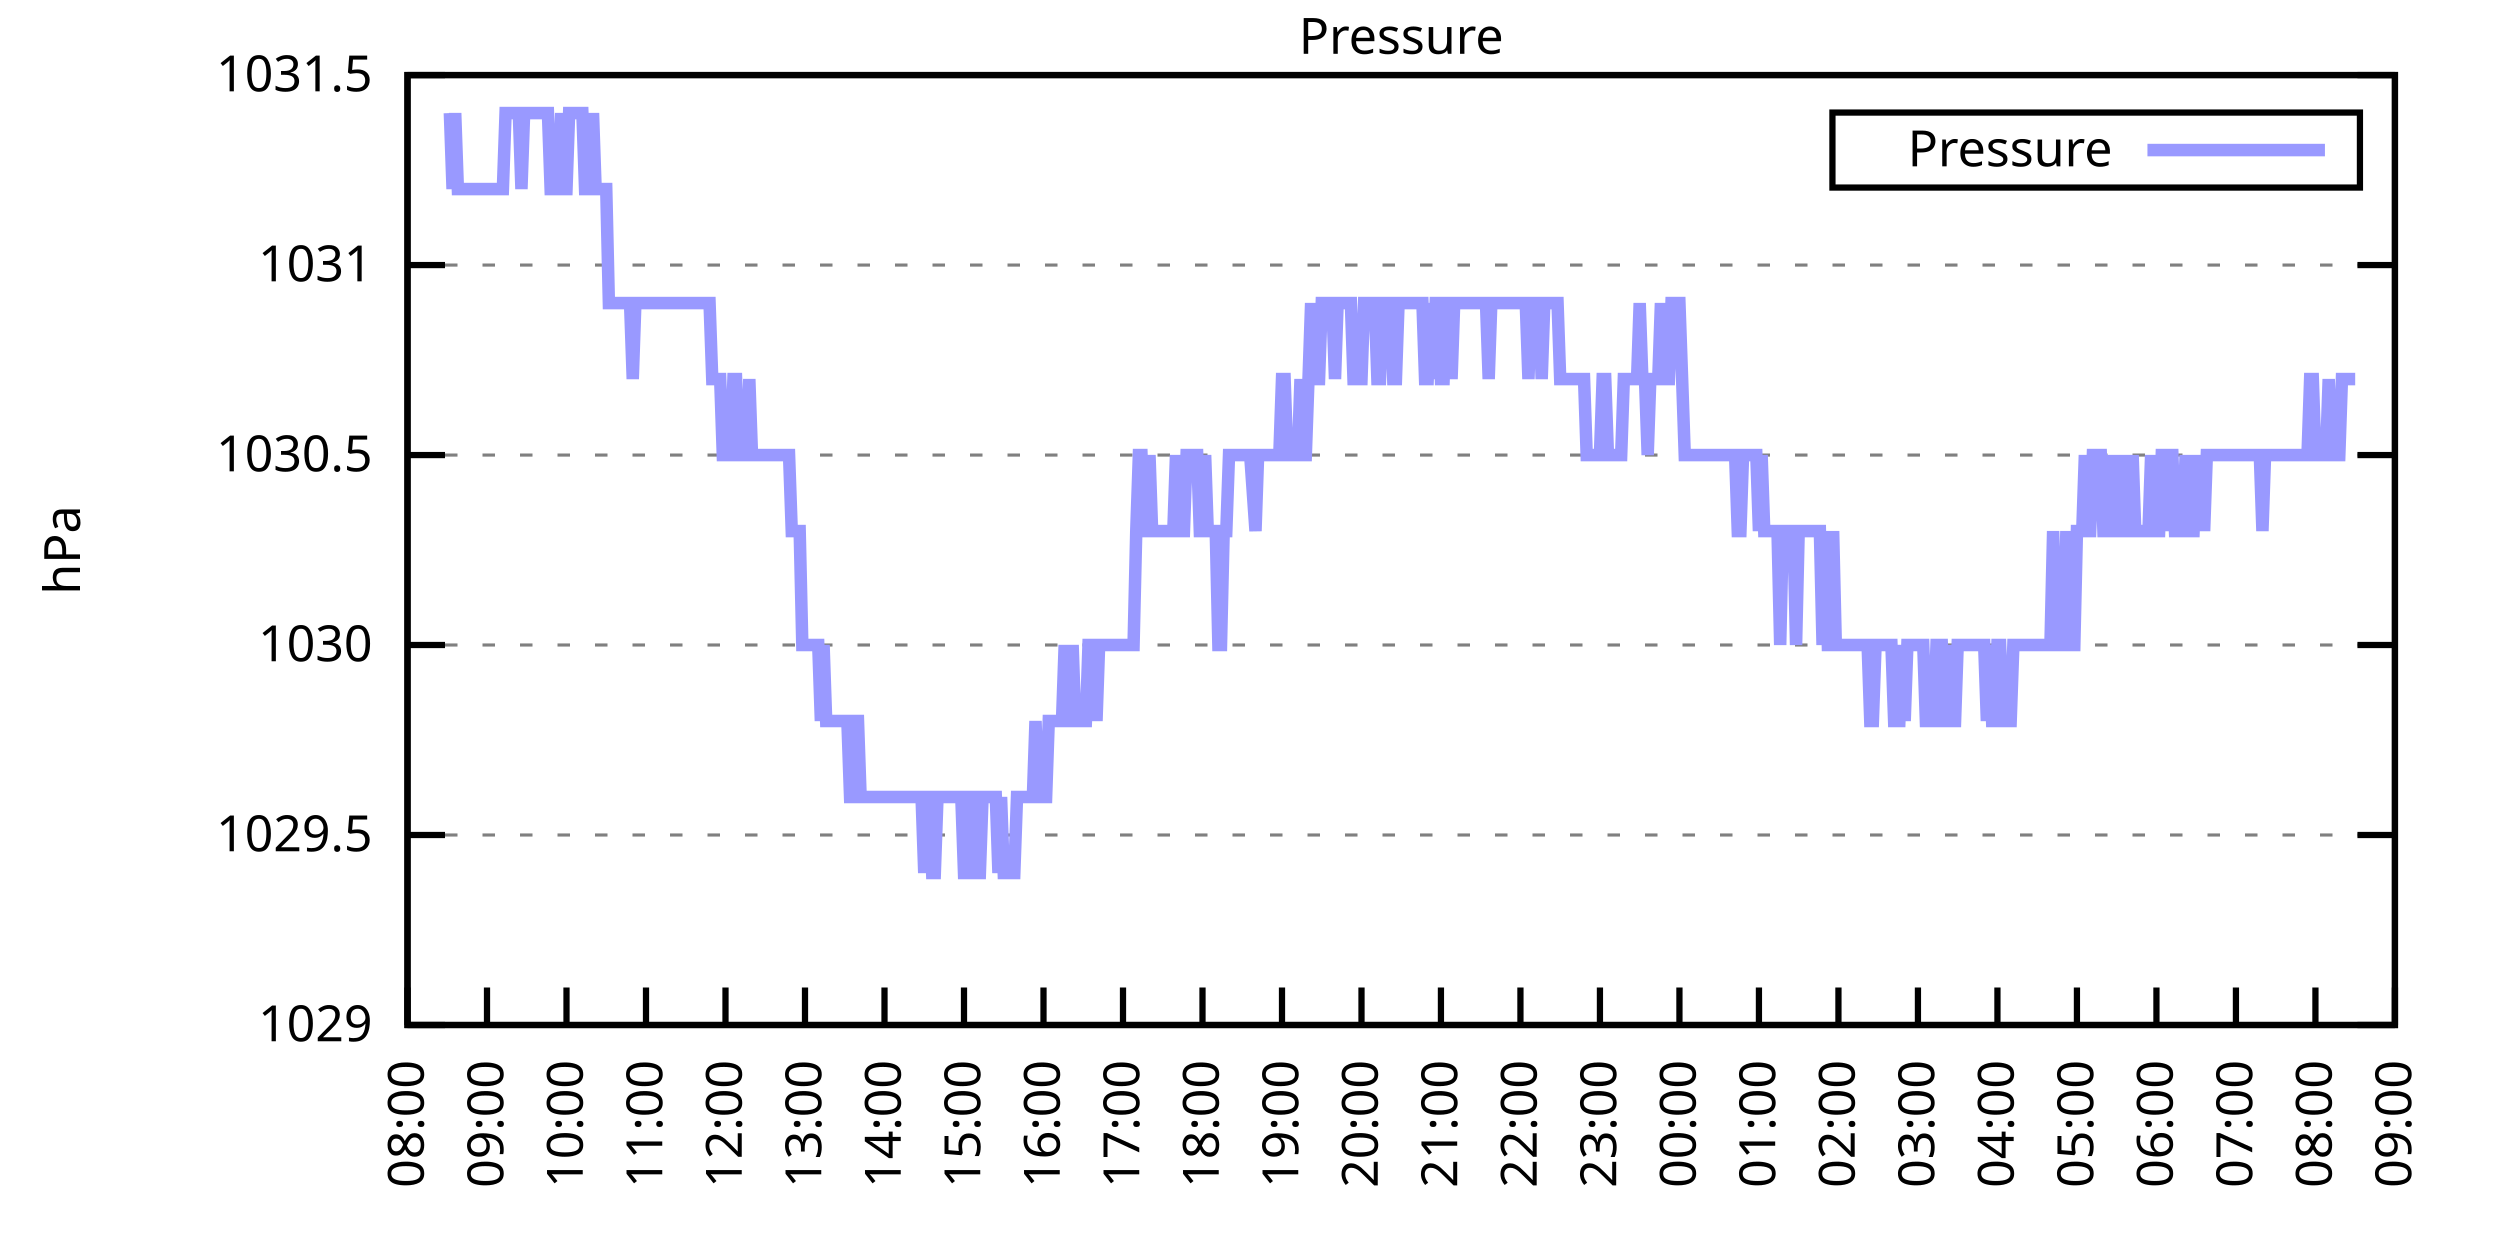
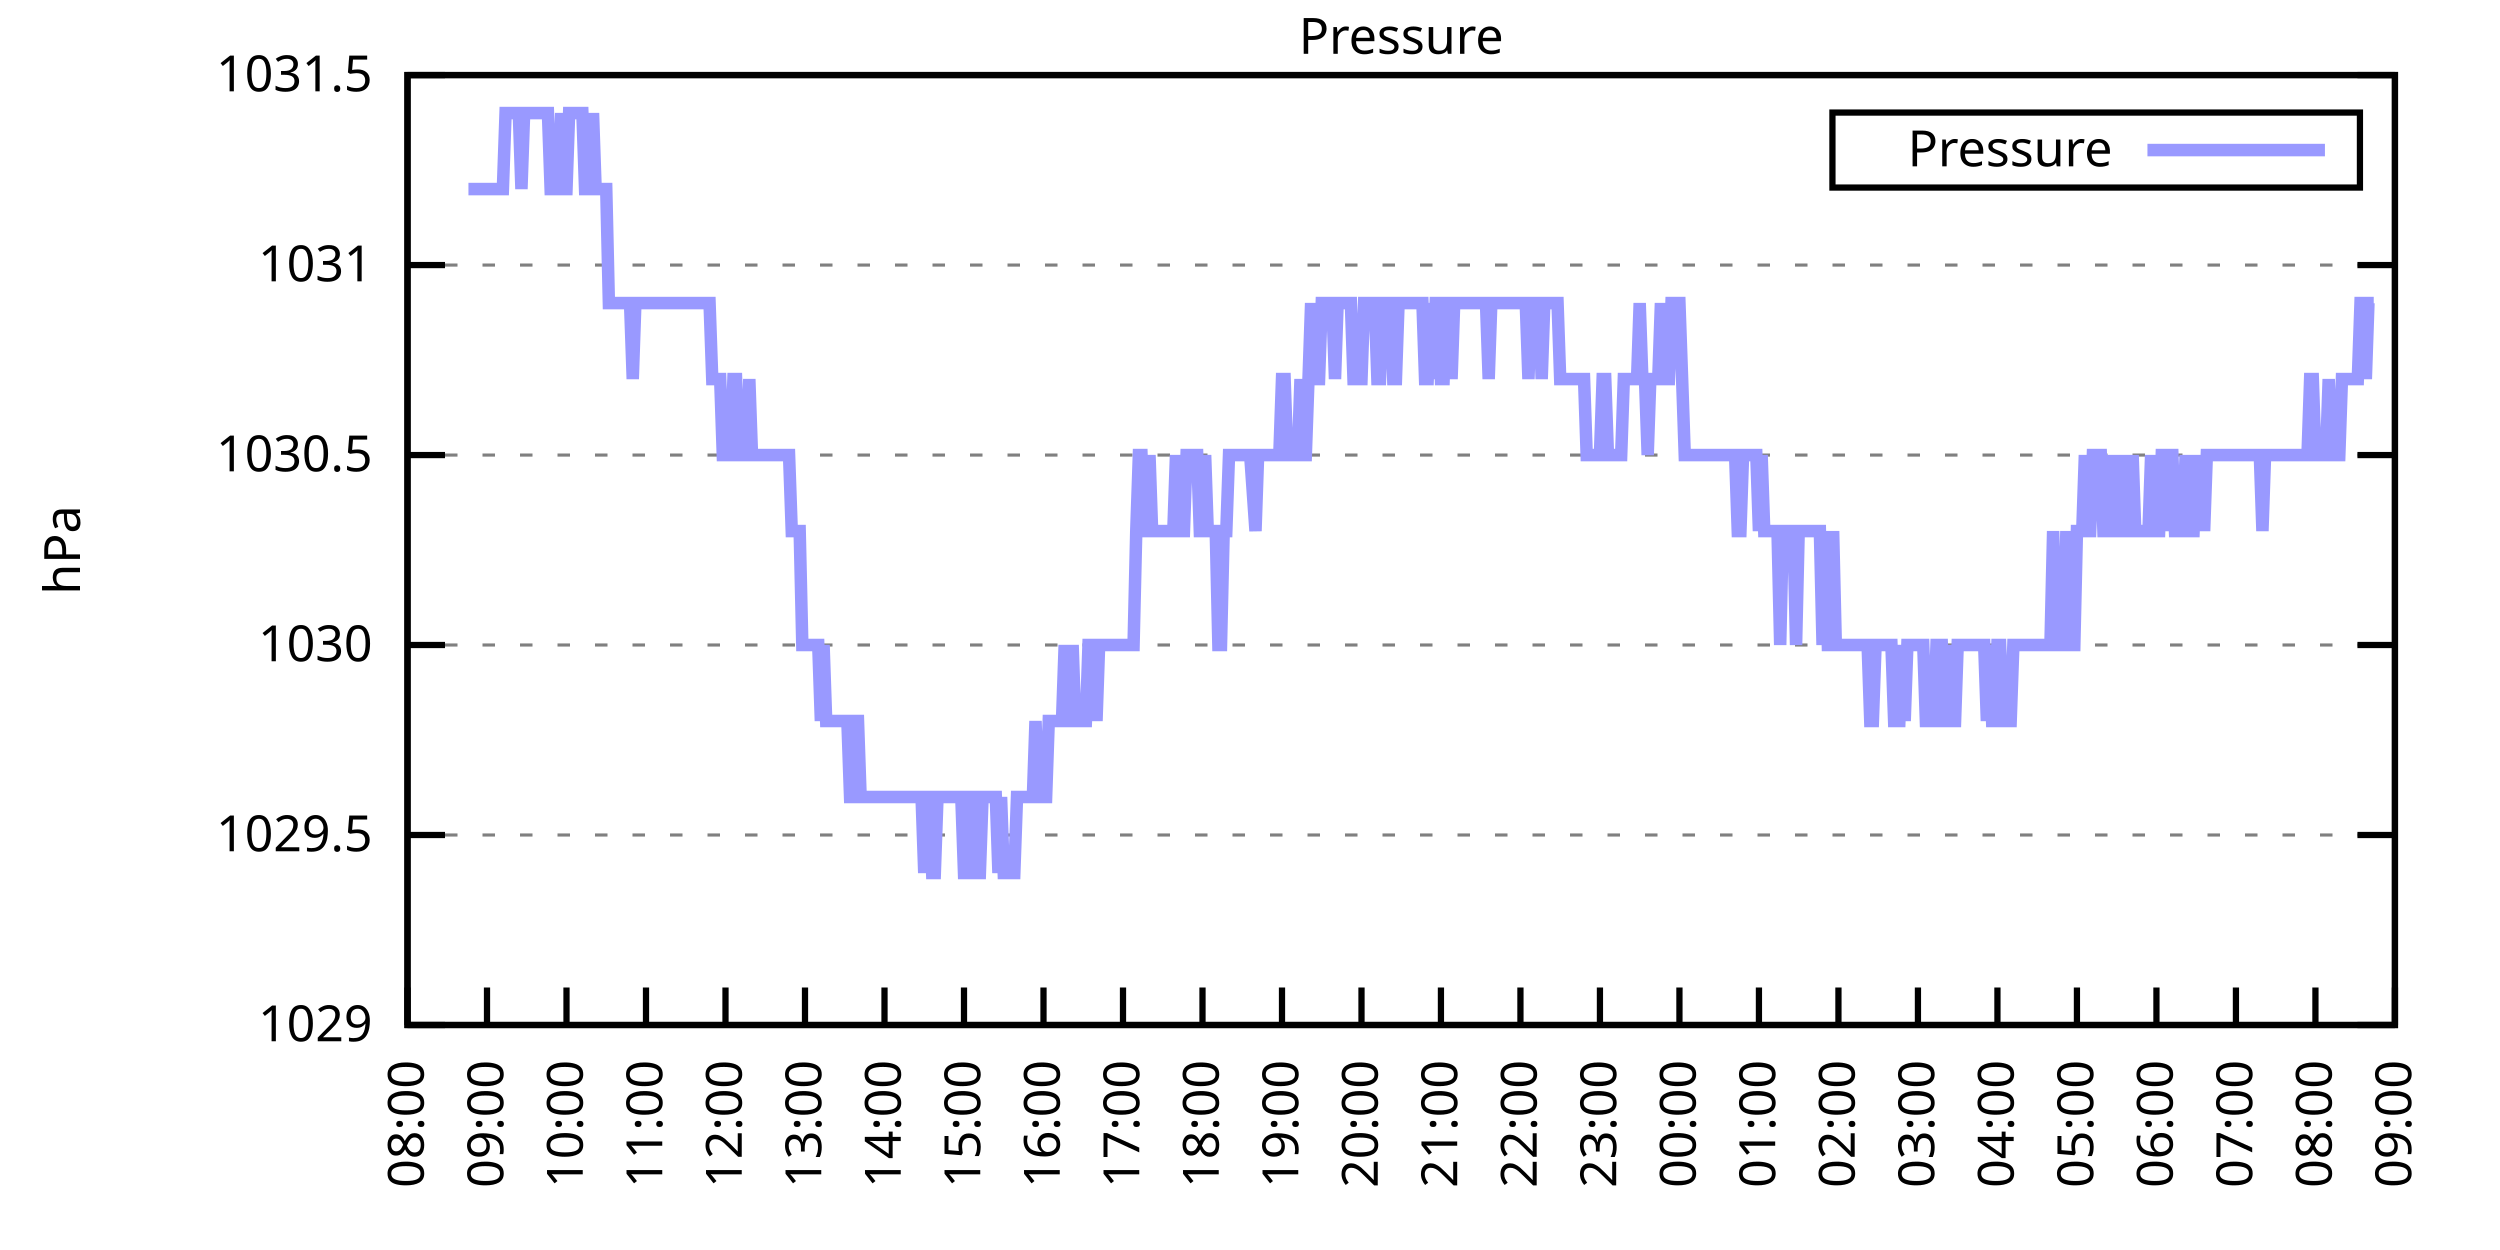
<svg xmlns="http://www.w3.org/2000/svg" xmlns:xlink="http://www.w3.org/1999/xlink" width="400" height="200" viewBox="0 0 400 200">
  <g id="gnuplot_canvas">
    <rect x="0" y="0" width="400" height="200" fill="none" />
    <defs>
      <circle id="gpDot" r="0.5" stroke-width="0.5" stroke="currentColor" />
      <path id="gpPt0" stroke-width="0.333" stroke="currentColor" d="M-1,0 h2 M0,-1 v2" />
      <path id="gpPt1" stroke-width="0.333" stroke="currentColor" d="M-1,-1 L1,1 M1,-1 L-1,1" />
      <path id="gpPt2" stroke-width="0.333" stroke="currentColor" d="M-1,0 L1,0 M0,-1 L0,1 M-1,-1 L1,1 M-1,1 L1,-1" />
      <rect id="gpPt3" stroke-width="0.333" stroke="currentColor" x="-1" y="-1" width="2" height="2" />
      <rect id="gpPt4" stroke-width="0.333" stroke="currentColor" fill="currentColor" x="-1" y="-1" width="2" height="2" />
      <circle id="gpPt5" stroke-width="0.333" stroke="currentColor" cx="0" cy="0" r="1" />
      <use xlink:href="#gpPt5" id="gpPt6" fill="currentColor" stroke="none" />
      <path id="gpPt7" stroke-width="0.333" stroke="currentColor" d="M0,-1.33 L-1.33,0.67 L1.33,0.67 z" />
      <use xlink:href="#gpPt7" id="gpPt8" fill="currentColor" stroke="none" />
      <use xlink:href="#gpPt7" id="gpPt9" stroke="currentColor" transform="rotate(180)" />
      <use xlink:href="#gpPt9" id="gpPt10" fill="currentColor" stroke="none" />
      <use xlink:href="#gpPt3" id="gpPt11" stroke="currentColor" transform="rotate(45)" />
      <use xlink:href="#gpPt11" id="gpPt12" fill="currentColor" stroke="none" />
      <path id="gpPt13" stroke-width="0.333" stroke="currentColor" d="M0,1.330 L1.265,0.411 L0.782,-1.067 L-0.782,-1.076 L-1.265,0.411 z" />
      <use xlink:href="#gpPt13" id="gpPt14" fill="currentColor" stroke="none" />
      <filter id="textbox" filterUnits="objectBoundingBox" x="0" y="0" height="1" width="1">
        <feFlood flood-color="white" flood-opacity="1" result="bgnd" />
        <feComposite in="SourceGraphic" in2="bgnd" operator="atop" />
      </filter>
      <filter id="greybox" filterUnits="objectBoundingBox" x="0" y="0" height="1" width="1">
        <feFlood flood-color="lightgrey" flood-opacity="1" result="grey" />
        <feComposite in="SourceGraphic" in2="grey" operator="atop" />
      </filter>
    </defs>
    <g fill="none" color="white" stroke="currentColor" stroke-width="1.00" stroke-linecap="butt" stroke-linejoin="miter">
</g>
    <g fill="none" color="black" stroke="currentColor" stroke-width="1.00" stroke-linecap="butt" stroke-linejoin="miter">
      <g stroke="none" shape-rendering="crispEdges">
        <polygon fill="rgb(255, 255, 255)" points="65.20,164.00 383.18,164.00 383.18,12.02 65.20,12.02 " />
      </g>
    </g>
    <g fill="none" color="black" stroke="currentColor" stroke-width="1.00" stroke-linecap="butt" stroke-linejoin="miter">
</g>
    <g fill="none" color="black" stroke="black" stroke-width="0.50" stroke-linecap="butt" stroke-linejoin="miter">
</g>
    <g fill="none" color="gray" stroke="currentColor" stroke-width="0.50" stroke-linecap="butt" stroke-linejoin="miter">
      <path stroke="gray" stroke-dasharray="2,4" class="gridline" d="M65.20,164.00 L383.19,164.00  " />
    </g>
    <g fill="none" color="gray" stroke="gray" stroke-width="1.00" stroke-linecap="butt" stroke-linejoin="miter">
</g>
    <g fill="none" color="black" stroke="currentColor" stroke-width="1.00" stroke-linecap="butt" stroke-linejoin="miter">
      <path stroke="black" d="M65.20,164.00 L71.20,164.00 M383.19,164.00 L377.19,164.00  " />
      <g transform="translate(59.60,166.60)" stroke="none" fill="black" font-family="Sans" font-size="8.00" text-anchor="end">
        <text>
          <tspan font-family="Sans"> 1029</tspan>
        </text>
      </g>
    </g>
    <g fill="none" color="black" stroke="currentColor" stroke-width="1.00" stroke-linecap="butt" stroke-linejoin="miter">
</g>
    <g fill="none" color="black" stroke="black" stroke-width="0.50" stroke-linecap="butt" stroke-linejoin="miter">
</g>
    <g fill="none" color="gray" stroke="currentColor" stroke-width="0.50" stroke-linecap="butt" stroke-linejoin="miter">
      <path stroke="gray" stroke-dasharray="2,4" class="gridline" d="M65.20,133.60 L383.19,133.60  " />
    </g>
    <g fill="none" color="gray" stroke="gray" stroke-width="1.00" stroke-linecap="butt" stroke-linejoin="miter">
</g>
    <g fill="none" color="black" stroke="currentColor" stroke-width="1.00" stroke-linecap="butt" stroke-linejoin="miter">
      <path stroke="black" d="M65.20,133.60 L71.20,133.60 M383.19,133.60 L377.19,133.60  " />
      <g transform="translate(59.60,136.20)" stroke="none" fill="black" font-family="Sans" font-size="8.00" text-anchor="end">
        <text>
          <tspan font-family="Sans"> 1029.5</tspan>
        </text>
      </g>
    </g>
    <g fill="none" color="black" stroke="currentColor" stroke-width="1.00" stroke-linecap="butt" stroke-linejoin="miter">
</g>
    <g fill="none" color="black" stroke="black" stroke-width="0.50" stroke-linecap="butt" stroke-linejoin="miter">
</g>
    <g fill="none" color="gray" stroke="currentColor" stroke-width="0.50" stroke-linecap="butt" stroke-linejoin="miter">
      <path stroke="gray" stroke-dasharray="2,4" class="gridline" d="M65.20,103.20 L383.19,103.20  " />
    </g>
    <g fill="none" color="gray" stroke="gray" stroke-width="1.00" stroke-linecap="butt" stroke-linejoin="miter">
</g>
    <g fill="none" color="black" stroke="currentColor" stroke-width="1.00" stroke-linecap="butt" stroke-linejoin="miter">
      <path stroke="black" d="M65.20,103.20 L71.20,103.20 M383.19,103.20 L377.19,103.20  " />
      <g transform="translate(59.60,105.80)" stroke="none" fill="black" font-family="Sans" font-size="8.00" text-anchor="end">
        <text>
          <tspan font-family="Sans"> 1030</tspan>
        </text>
      </g>
    </g>
    <g fill="none" color="black" stroke="currentColor" stroke-width="1.00" stroke-linecap="butt" stroke-linejoin="miter">
</g>
    <g fill="none" color="black" stroke="black" stroke-width="0.50" stroke-linecap="butt" stroke-linejoin="miter">
</g>
    <g fill="none" color="gray" stroke="currentColor" stroke-width="0.50" stroke-linecap="butt" stroke-linejoin="miter">
      <path stroke="gray" stroke-dasharray="2,4" class="gridline" d="M65.20,72.81 L383.19,72.81  " />
    </g>
    <g fill="none" color="gray" stroke="gray" stroke-width="1.00" stroke-linecap="butt" stroke-linejoin="miter">
</g>
    <g fill="none" color="black" stroke="currentColor" stroke-width="1.00" stroke-linecap="butt" stroke-linejoin="miter">
      <path stroke="black" d="M65.20,72.81 L71.20,72.81 M383.19,72.81 L377.19,72.81  " />
      <g transform="translate(59.60,75.41)" stroke="none" fill="black" font-family="Sans" font-size="8.00" text-anchor="end">
        <text>
          <tspan font-family="Sans"> 1030.5</tspan>
        </text>
      </g>
    </g>
    <g fill="none" color="black" stroke="currentColor" stroke-width="1.00" stroke-linecap="butt" stroke-linejoin="miter">
</g>
    <g fill="none" color="black" stroke="black" stroke-width="0.50" stroke-linecap="butt" stroke-linejoin="miter">
</g>
    <g fill="none" color="gray" stroke="currentColor" stroke-width="0.50" stroke-linecap="butt" stroke-linejoin="miter">
      <path stroke="gray" stroke-dasharray="2,4" class="gridline" d="M65.20,42.41 L383.19,42.41  " />
    </g>
    <g fill="none" color="gray" stroke="gray" stroke-width="1.00" stroke-linecap="butt" stroke-linejoin="miter">
</g>
    <g fill="none" color="black" stroke="currentColor" stroke-width="1.00" stroke-linecap="butt" stroke-linejoin="miter">
      <path stroke="black" d="M65.20,42.41 L71.20,42.41 M383.19,42.41 L377.19,42.41  " />
      <g transform="translate(59.60,45.01)" stroke="none" fill="black" font-family="Sans" font-size="8.00" text-anchor="end">
        <text>
          <tspan font-family="Sans"> 1031</tspan>
        </text>
      </g>
    </g>
    <g fill="none" color="black" stroke="currentColor" stroke-width="1.00" stroke-linecap="butt" stroke-linejoin="miter">
</g>
    <g fill="none" color="black" stroke="black" stroke-width="0.50" stroke-linecap="butt" stroke-linejoin="miter">
</g>
    <g fill="none" color="gray" stroke="currentColor" stroke-width="0.50" stroke-linecap="butt" stroke-linejoin="miter">
      <path stroke="gray" stroke-dasharray="2,4" class="gridline" d="M65.20,12.01 L383.19,12.01  " />
    </g>
    <g fill="none" color="gray" stroke="gray" stroke-width="1.00" stroke-linecap="butt" stroke-linejoin="miter">
</g>
    <g fill="none" color="black" stroke="currentColor" stroke-width="1.00" stroke-linecap="butt" stroke-linejoin="miter">
      <path stroke="black" d="M65.20,12.01 L71.20,12.01 M383.19,12.01 L377.19,12.01  " />
      <g transform="translate(59.60,14.61)" stroke="none" fill="black" font-family="Sans" font-size="8.00" text-anchor="end">
        <text>
          <tspan font-family="Sans"> 1031.5</tspan>
        </text>
      </g>
    </g>
    <g fill="none" color="black" stroke="currentColor" stroke-width="1.00" stroke-linecap="butt" stroke-linejoin="miter">
      <path stroke="black" d="M65.20,164.00 L65.20,158.00  " />
      <g transform="translate(67.80,169.60) rotate(270.00)" stroke="none" fill="black" font-family="Sans" font-size="8.00" text-anchor="end">
        <text>
          <tspan font-family="Sans">08:00</tspan>
        </text>
      </g>
    </g>
    <g fill="none" color="black" stroke="currentColor" stroke-width="1.00" stroke-linecap="butt" stroke-linejoin="miter">
      <path stroke="black" d="M77.92,164.00 L77.92,158.00  " />
      <g transform="translate(80.52,169.60) rotate(270.00)" stroke="none" fill="black" font-family="Sans" font-size="8.00" text-anchor="end">
        <text>
          <tspan font-family="Sans">09:00</tspan>
        </text>
      </g>
    </g>
    <g fill="none" color="black" stroke="currentColor" stroke-width="1.00" stroke-linecap="butt" stroke-linejoin="miter">
      <path stroke="black" d="M90.64,164.00 L90.64,158.00  " />
      <g transform="translate(93.24,169.60) rotate(270.00)" stroke="none" fill="black" font-family="Sans" font-size="8.00" text-anchor="end">
        <text>
          <tspan font-family="Sans">10:00</tspan>
        </text>
      </g>
    </g>
    <g fill="none" color="black" stroke="currentColor" stroke-width="1.00" stroke-linecap="butt" stroke-linejoin="miter">
      <path stroke="black" d="M103.36,164.00 L103.36,158.00  " />
      <g transform="translate(105.96,169.60) rotate(270.00)" stroke="none" fill="black" font-family="Sans" font-size="8.00" text-anchor="end">
        <text>
          <tspan font-family="Sans">11:00</tspan>
        </text>
      </g>
    </g>
    <g fill="none" color="black" stroke="currentColor" stroke-width="1.00" stroke-linecap="butt" stroke-linejoin="miter">
      <path stroke="black" d="M116.08,164.00 L116.08,158.00  " />
      <g transform="translate(118.68,169.60) rotate(270.00)" stroke="none" fill="black" font-family="Sans" font-size="8.00" text-anchor="end">
        <text>
          <tspan font-family="Sans">12:00</tspan>
        </text>
      </g>
    </g>
    <g fill="none" color="black" stroke="currentColor" stroke-width="1.00" stroke-linecap="butt" stroke-linejoin="miter">
      <path stroke="black" d="M128.80,164.00 L128.80,158.00  " />
      <g transform="translate(131.40,169.60) rotate(270.00)" stroke="none" fill="black" font-family="Sans" font-size="8.00" text-anchor="end">
        <text>
          <tspan font-family="Sans">13:00</tspan>
        </text>
      </g>
    </g>
    <g fill="none" color="black" stroke="currentColor" stroke-width="1.00" stroke-linecap="butt" stroke-linejoin="miter">
      <path stroke="black" d="M141.52,164.00 L141.52,158.00  " />
      <g transform="translate(144.12,169.60) rotate(270.00)" stroke="none" fill="black" font-family="Sans" font-size="8.00" text-anchor="end">
        <text>
          <tspan font-family="Sans">14:00</tspan>
        </text>
      </g>
    </g>
    <g fill="none" color="black" stroke="currentColor" stroke-width="1.00" stroke-linecap="butt" stroke-linejoin="miter">
      <path stroke="black" d="M154.24,164.00 L154.24,158.00  " />
      <g transform="translate(156.84,169.60) rotate(270.00)" stroke="none" fill="black" font-family="Sans" font-size="8.00" text-anchor="end">
        <text>
          <tspan font-family="Sans">15:00</tspan>
        </text>
      </g>
    </g>
    <g fill="none" color="black" stroke="currentColor" stroke-width="1.00" stroke-linecap="butt" stroke-linejoin="miter">
      <path stroke="black" d="M166.96,164.00 L166.96,158.00  " />
      <g transform="translate(169.56,169.60) rotate(270.00)" stroke="none" fill="black" font-family="Sans" font-size="8.00" text-anchor="end">
        <text>
          <tspan font-family="Sans">16:00</tspan>
        </text>
      </g>
    </g>
    <g fill="none" color="black" stroke="currentColor" stroke-width="1.00" stroke-linecap="butt" stroke-linejoin="miter">
      <path stroke="black" d="M179.68,164.00 L179.68,158.00  " />
      <g transform="translate(182.28,169.60) rotate(270.00)" stroke="none" fill="black" font-family="Sans" font-size="8.00" text-anchor="end">
        <text>
          <tspan font-family="Sans">17:00</tspan>
        </text>
      </g>
    </g>
    <g fill="none" color="black" stroke="currentColor" stroke-width="1.00" stroke-linecap="butt" stroke-linejoin="miter">
      <path stroke="black" d="M192.40,164.00 L192.40,158.00  " />
      <g transform="translate(195.00,169.60) rotate(270.00)" stroke="none" fill="black" font-family="Sans" font-size="8.00" text-anchor="end">
        <text>
          <tspan font-family="Sans">18:00</tspan>
        </text>
      </g>
    </g>
    <g fill="none" color="black" stroke="currentColor" stroke-width="1.00" stroke-linecap="butt" stroke-linejoin="miter">
      <path stroke="black" d="M205.12,164.00 L205.12,158.00  " />
      <g transform="translate(207.72,169.60) rotate(270.00)" stroke="none" fill="black" font-family="Sans" font-size="8.00" text-anchor="end">
        <text>
          <tspan font-family="Sans">19:00</tspan>
        </text>
      </g>
    </g>
    <g fill="none" color="black" stroke="currentColor" stroke-width="1.00" stroke-linecap="butt" stroke-linejoin="miter">
      <path stroke="black" d="M217.84,164.00 L217.84,158.00  " />
      <g transform="translate(220.44,169.60) rotate(270.00)" stroke="none" fill="black" font-family="Sans" font-size="8.00" text-anchor="end">
        <text>
          <tspan font-family="Sans">20:00</tspan>
        </text>
      </g>
    </g>
    <g fill="none" color="black" stroke="currentColor" stroke-width="1.00" stroke-linecap="butt" stroke-linejoin="miter">
      <path stroke="black" d="M230.55,164.00 L230.55,158.00  " />
      <g transform="translate(233.15,169.60) rotate(270.00)" stroke="none" fill="black" font-family="Sans" font-size="8.00" text-anchor="end">
        <text>
          <tspan font-family="Sans">21:00</tspan>
        </text>
      </g>
    </g>
    <g fill="none" color="black" stroke="currentColor" stroke-width="1.00" stroke-linecap="butt" stroke-linejoin="miter">
      <path stroke="black" d="M243.27,164.00 L243.27,158.00  " />
      <g transform="translate(245.87,169.60) rotate(270.00)" stroke="none" fill="black" font-family="Sans" font-size="8.00" text-anchor="end">
        <text>
          <tspan font-family="Sans">22:00</tspan>
        </text>
      </g>
    </g>
    <g fill="none" color="black" stroke="currentColor" stroke-width="1.00" stroke-linecap="butt" stroke-linejoin="miter">
      <path stroke="black" d="M255.99,164.00 L255.99,158.00  " />
      <g transform="translate(258.59,169.60) rotate(270.00)" stroke="none" fill="black" font-family="Sans" font-size="8.00" text-anchor="end">
        <text>
          <tspan font-family="Sans">23:00</tspan>
        </text>
      </g>
    </g>
    <g fill="none" color="black" stroke="currentColor" stroke-width="1.00" stroke-linecap="butt" stroke-linejoin="miter">
      <path stroke="black" d="M268.71,164.00 L268.71,158.00  " />
      <g transform="translate(271.31,169.60) rotate(270.00)" stroke="none" fill="black" font-family="Sans" font-size="8.00" text-anchor="end">
        <text>
          <tspan font-family="Sans">00:00</tspan>
        </text>
      </g>
    </g>
    <g fill="none" color="black" stroke="currentColor" stroke-width="1.00" stroke-linecap="butt" stroke-linejoin="miter">
      <path stroke="black" d="M281.43,164.00 L281.43,158.00  " />
      <g transform="translate(284.03,169.60) rotate(270.00)" stroke="none" fill="black" font-family="Sans" font-size="8.00" text-anchor="end">
        <text>
          <tspan font-family="Sans">01:00</tspan>
        </text>
      </g>
    </g>
    <g fill="none" color="black" stroke="currentColor" stroke-width="1.00" stroke-linecap="butt" stroke-linejoin="miter">
      <path stroke="black" d="M294.15,164.00 L294.15,158.00  " />
      <g transform="translate(296.75,169.60) rotate(270.00)" stroke="none" fill="black" font-family="Sans" font-size="8.00" text-anchor="end">
        <text>
          <tspan font-family="Sans">02:00</tspan>
        </text>
      </g>
    </g>
    <g fill="none" color="black" stroke="currentColor" stroke-width="1.00" stroke-linecap="butt" stroke-linejoin="miter">
      <path stroke="black" d="M306.87,164.00 L306.87,158.00  " />
      <g transform="translate(309.47,169.60) rotate(270.00)" stroke="none" fill="black" font-family="Sans" font-size="8.00" text-anchor="end">
        <text>
          <tspan font-family="Sans">03:00</tspan>
        </text>
      </g>
    </g>
    <g fill="none" color="black" stroke="currentColor" stroke-width="1.00" stroke-linecap="butt" stroke-linejoin="miter">
      <path stroke="black" d="M319.59,164.00 L319.59,158.00  " />
      <g transform="translate(322.19,169.60) rotate(270.00)" stroke="none" fill="black" font-family="Sans" font-size="8.00" text-anchor="end">
        <text>
          <tspan font-family="Sans">04:00</tspan>
        </text>
      </g>
    </g>
    <g fill="none" color="black" stroke="currentColor" stroke-width="1.00" stroke-linecap="butt" stroke-linejoin="miter">
      <path stroke="black" d="M332.31,164.00 L332.31,158.00  " />
      <g transform="translate(334.91,169.60) rotate(270.00)" stroke="none" fill="black" font-family="Sans" font-size="8.00" text-anchor="end">
        <text>
          <tspan font-family="Sans">05:00</tspan>
        </text>
      </g>
    </g>
    <g fill="none" color="black" stroke="currentColor" stroke-width="1.00" stroke-linecap="butt" stroke-linejoin="miter">
      <path stroke="black" d="M345.03,164.00 L345.03,158.00  " />
      <g transform="translate(347.63,169.60) rotate(270.00)" stroke="none" fill="black" font-family="Sans" font-size="8.00" text-anchor="end">
        <text>
          <tspan font-family="Sans">06:00</tspan>
        </text>
      </g>
    </g>
    <g fill="none" color="black" stroke="currentColor" stroke-width="1.00" stroke-linecap="butt" stroke-linejoin="miter">
      <path stroke="black" d="M357.75,164.00 L357.75,158.00  " />
      <g transform="translate(360.35,169.60) rotate(270.00)" stroke="none" fill="black" font-family="Sans" font-size="8.00" text-anchor="end">
        <text>
          <tspan font-family="Sans">07:00</tspan>
        </text>
      </g>
    </g>
    <g fill="none" color="black" stroke="currentColor" stroke-width="1.00" stroke-linecap="butt" stroke-linejoin="miter">
      <path stroke="black" d="M370.47,164.00 L370.47,158.00  " />
      <g transform="translate(373.07,169.60) rotate(270.00)" stroke="none" fill="black" font-family="Sans" font-size="8.00" text-anchor="end">
        <text>
          <tspan font-family="Sans">08:00</tspan>
        </text>
      </g>
    </g>
    <g fill="none" color="black" stroke="currentColor" stroke-width="1.00" stroke-linecap="butt" stroke-linejoin="miter">
      <path stroke="black" d="M383.19,164.00 L383.19,158.00  " />
      <g transform="translate(385.79,169.60) rotate(270.00)" stroke="none" fill="black" font-family="Sans" font-size="8.00" text-anchor="end">
        <text>
          <tspan font-family="Sans">09:00</tspan>
        </text>
      </g>
    </g>
    <g fill="none" color="black" stroke="currentColor" stroke-width="1.00" stroke-linecap="butt" stroke-linejoin="miter">
</g>
    <g fill="none" color="black" stroke="currentColor" stroke-width="1.00" stroke-linecap="butt" stroke-linejoin="miter">
      <path stroke="black" d="M65.20,12.01 L65.20,164.00 L383.19,164.00 L383.19,12.01 L65.20,12.01 Z  " />
    </g>
    <g fill="none" color="black" stroke="currentColor" stroke-width="1.00" stroke-linecap="butt" stroke-linejoin="miter">
</g>
    <g fill="none" color="black" stroke="currentColor" stroke-width="1.00" stroke-linecap="butt" stroke-linejoin="miter">
      <path stroke="black" d="M293.19,30.01 L293.19,18.01 L377.59,18.01 L377.59,30.01 L293.19,30.01 Z  " />
    </g>
    <g id="Pressure_plot_1">
      <g fill="none" color="white" stroke="black" stroke-width="2.00" stroke-linecap="butt" stroke-linejoin="miter">
</g>
      <g fill="none" color="black" stroke="currentColor" stroke-width="2.00" stroke-linecap="butt" stroke-linejoin="miter">
        <g transform="translate(337.99,26.61)" stroke="none" fill="black" font-family="Sans" font-size="8.00" text-anchor="end">
          <text>
            <tspan font-family="Sans">Pressure</tspan>
          </text>
        </g>
      </g>
      <g fill="none" color="black" stroke="currentColor" stroke-width="2.00" stroke-linecap="butt" stroke-linejoin="miter">
-         <path stroke="rgb(153, 153, 255)" d="M343.59,24.01 L371.99,24.01 M71.98,18.09 L72.41,30.25 L72.83,18.09 L73.26,30.25 L73.68,30.25 L74.10,30.25   L74.53,30.25 L74.95,30.25 L75.38,30.25 L75.80,30.25 L76.22,30.25 L76.65,30.25 L77.07,30.25 L77.50,30.25   L77.92,30.25 L78.34,30.25 L78.77,30.25 L79.19,30.25 L79.62,30.25 L80.04,30.25 L80.46,30.25 L80.89,18.09   L81.31,18.09 L81.74,18.09 L82.16,18.09 L82.58,18.09 L83.01,18.09 L83.43,30.25 L83.86,18.09 L84.28,18.09   L84.70,18.09 L85.13,18.09 L85.55,18.09 L85.98,18.09 L86.40,18.09 L86.82,18.09 L87.25,18.09 L87.67,18.09   L88.10,30.25 L88.52,30.25 L88.94,30.25 L89.37,30.25 L89.79,18.09 L90.22,30.25 L90.64,30.25 L91.06,18.09   L91.49,18.09 L91.91,18.09 L92.34,18.09 L92.76,18.09 L93.18,18.09 L93.61,30.25 L94.03,30.25 L94.46,30.25   L94.88,18.09 L95.30,30.25 L95.73,30.25 L96.15,30.25 L96.58,30.25 L97.00,30.25 L97.42,48.49 L97.85,48.49   L98.27,48.49 L98.69,48.49 L99.12,48.49 L99.54,48.49 L99.97,48.49 L100.39,48.49 L100.81,48.49 L101.24,60.65   L101.66,48.49 L102.09,48.49 L102.51,48.49 L102.93,48.49 L103.36,48.49 L103.78,48.49 L104.21,48.49 L104.63,48.49   L105.05,48.49 L105.48,48.49 L105.90,48.49 L106.33,48.49 L106.75,48.49 L107.17,48.49 L107.60,48.49 L108.02,48.49   L108.45,48.49 L108.87,48.49 L109.29,48.49 L109.72,48.49 L110.14,48.49 L110.57,48.49 L110.99,48.49 L111.41,48.49   L111.84,48.49 L112.26,48.49 L112.69,48.49 L113.11,48.49 L113.53,48.49 L113.96,60.65 L114.38,60.65 L114.81,60.65   L115.23,60.65 L115.65,72.81 L116.08,72.81 L116.50,72.81 L116.93,72.81 L117.35,60.65 L117.77,60.65 L118.20,72.81   L118.62,72.81 L119.05,72.81 L119.47,72.81 L119.89,60.65 L120.32,72.81 L120.74,72.81 L121.17,72.81 L121.59,72.81   L122.01,72.81 L122.44,72.81 L122.86,72.81 L123.29,72.81 L123.71,72.81 L124.13,72.81 L124.56,72.81 L124.98,72.81   L125.41,72.81 L125.83,72.81 L126.25,72.81 L126.68,84.97 L127.10,84.97 L127.53,84.97 L127.95,84.97 L128.37,103.20   L128.80,103.20 L129.22,103.20 L129.65,103.20 L130.07,103.20 L130.49,103.20 L130.92,103.20 L131.34,115.36 L131.77,103.20   L132.19,115.36 L132.61,115.36 L133.04,115.36 L133.46,115.36 L133.89,115.36 L134.31,115.36 L134.73,115.36 L135.16,115.36   L135.58,115.36 L136.01,127.52 L136.43,127.52 L136.85,115.36 L137.28,115.36 L137.70,127.52 L138.13,127.52 L138.55,127.52   L138.97,127.52 L139.40,127.52 L139.82,127.52 L140.25,127.52 L140.67,127.52 L141.09,127.52 L141.52,127.52 L141.94,127.52   L142.37,127.52 L142.79,127.52 L143.21,127.52 L143.64,127.52 L144.06,127.52 L144.49,127.52 L144.91,127.52 L145.33,127.52   L145.76,127.52 L146.18,127.52 L146.61,127.52 L147.03,127.52 L147.45,127.52 L147.88,139.68 L148.30,127.52 L148.73,127.52   L149.15,139.68 L149.57,139.68 L150.00,127.52 L150.42,127.52 L150.85,127.52 L151.27,127.52 L151.69,127.52 L152.12,127.52   L152.54,127.52 L152.97,127.52 L153.39,127.52 L153.81,127.52 L154.24,139.68 L154.66,139.68 L155.09,127.52 L155.51,127.52   L155.93,139.68 L156.36,139.68 L156.78,139.68 L157.21,127.52 L157.63,127.52 L158.05,127.52 L158.48,127.52 L158.90,127.52   L159.33,127.52 L159.75,139.68 L160.17,127.52 L160.60,139.68 L161.02,139.68 L161.44,139.68 L161.87,139.68 L162.29,139.68   L162.72,127.52 L163.14,127.52 L163.56,127.52 L163.99,127.52 L164.41,127.52 L164.84,127.52 L165.26,127.52 L165.68,115.36   L166.11,127.52 L166.53,127.52 L166.96,127.52 L167.38,127.52 L167.80,115.36 L168.23,115.36 L168.65,115.36 L169.08,115.36   L169.50,115.36 L169.92,115.36 L170.35,103.20 L170.77,115.36 L171.20,115.36 L171.62,103.20 L172.04,115.36 L172.47,115.36   L172.89,115.36 L173.32,115.36 L173.74,115.36 L174.16,103.20 L174.59,103.20 L175.01,103.20 L175.44,115.36 L175.86,103.20   L176.28,103.20 L176.71,103.20 L177.13,103.20 L177.56,103.20 L177.98,103.20 L178.40,103.20 L178.83,103.20 L179.25,103.20   L179.68,103.20 L180.10,103.20 L180.52,103.20 L180.95,103.20 L181.37,103.20 L181.80,84.97 L182.22,72.81 L182.64,72.81   L183.07,84.97 L183.49,84.97 L183.92,72.81 L184.34,84.97 L184.76,84.97 L185.19,84.97 L185.61,84.97 L186.04,84.97   L186.46,84.97 L186.88,84.97 L187.31,84.97 L187.73,84.97 L188.16,72.81 L188.58,84.97 L189.00,84.97 L189.43,84.97   L189.85,72.81 L190.28,72.81 L190.70,72.81 L191.12,72.81 L191.55,72.81 L191.97,84.97 L192.40,84.97 L192.82,72.81   L193.24,84.97 L193.67,84.97 L194.09,84.97 L194.52,84.97 L194.94,103.20 L195.36,103.20 L195.79,84.97 L196.21,84.97   L196.64,72.81 L197.06,72.81 L197.48,72.81 L198.54,72.81 L199.18,72.81 L199.60,72.81 L200.03,72.81 L200.88,84.97   L201.30,72.81 L201.72,72.81 L202.15,72.81 L202.57,72.81 L203.00,72.81 L203.42,72.81 L203.84,72.81 L204.27,72.81   L204.69,72.81 L205.12,60.65 L205.54,60.65 L205.96,72.81 L206.39,72.81 L206.81,72.81 L207.24,72.81 L207.66,72.81   L208.08,60.65 L208.51,72.81 L208.93,72.81 L209.36,60.65 L209.78,48.49 L210.20,60.65 L210.63,60.65 L211.05,60.65   L211.48,48.49 L211.90,48.49 L212.32,48.49 L212.75,48.49 L213.17,48.49 L213.60,60.65 L214.02,48.49 L214.44,48.49   L214.87,48.49 L215.29,48.49 L215.72,48.49 L216.14,48.49 L216.56,60.65 L216.99,60.65 L217.41,60.65 L217.84,60.65   L218.26,48.49 L218.68,48.49 L219.11,48.49 L219.53,48.49 L219.96,48.49 L220.38,60.65 L220.80,60.65 L221.23,48.49   L221.65,48.49 L222.08,48.49 L222.50,48.49 L222.92,60.65 L223.35,60.65 L223.77,48.49 L224.20,48.49 L224.62,48.49   L225.04,48.49 L225.47,48.49 L225.89,48.49 L226.31,48.49 L226.74,48.49 L227.16,48.49 L227.59,48.49 L228.01,60.65   L228.43,60.65 L228.86,48.49 L229.28,60.65 L229.71,48.49 L230.13,48.49 L230.55,60.65 L230.98,60.65 L231.40,48.49   L231.83,48.49 L232.25,60.65 L232.67,48.49 L233.10,48.49 L233.52,48.49 L233.95,48.49 L234.37,48.49 L234.79,48.49   L235.22,48.49 L235.64,48.49 L236.07,48.49 L236.49,48.49 L236.91,48.49 L237.34,48.49 L237.76,48.49 L238.19,60.65   L238.61,48.49 L239.03,48.49 L239.46,48.49 L239.88,48.49 L240.31,48.49 L240.73,48.49 L241.15,48.49 L241.58,48.49   L242.00,48.49 L242.43,48.49 L242.85,48.49 L243.27,48.49 L243.70,48.49 L244.12,48.49 L244.55,60.65 L244.97,48.49   L245.39,48.49 L245.82,48.49 L246.24,48.49 L246.67,60.65 L247.09,48.49 L247.51,48.49 L247.94,48.49 L248.36,48.49   L248.79,48.49 L249.21,48.49 L249.63,60.65 L250.06,60.65 L250.48,60.65 L250.91,60.65 L251.33,60.65 L251.75,60.65   L252.18,60.65 L252.60,60.65 L253.03,60.65 L253.45,60.65 L253.87,72.81 L254.30,72.81 L254.72,72.81 L255.15,72.81   L255.57,72.81 L255.99,72.81 L256.42,60.65 L256.84,60.65 L257.27,72.81 L257.69,72.81 L258.11,72.81 L258.54,72.81   L258.96,72.81 L259.39,72.81 L259.81,60.65 L260.23,60.65 L260.66,60.65 L261.08,60.65 L261.51,60.65 L261.93,60.65   L262.35,48.49 L262.78,60.65 L263.20,60.65 L263.63,72.81 L264.05,60.65 L264.47,60.65 L264.90,60.65 L265.32,60.65   L265.75,48.49 L266.17,60.65 L266.59,60.65 L267.02,60.65 L267.44,48.49 L267.87,48.49 L268.29,48.49 L268.71,48.49   L269.14,60.65 L269.56,72.81 L269.99,72.81 L270.41,72.81 L270.83,72.81 L271.26,72.81 L271.68,72.81 L272.11,72.81   L272.53,72.81 L272.95,72.81 L273.38,72.81 L273.80,72.81 L274.23,72.81 L274.65,72.81 L275.07,72.81 L275.50,72.81   L275.92,72.81 L276.35,72.81 L276.77,72.81 L277.19,72.81 L277.62,72.81 L278.04,84.97 L278.47,84.97 L278.89,72.81   L279.31,72.81 L279.74,72.81 L280.16,72.81 L280.59,72.81 L281.01,72.81 L281.43,84.97 L281.86,72.81 L282.28,84.97   L282.71,84.97 L283.13,84.97 L283.55,84.97 L283.98,84.97 L284.40,84.97 L284.83,103.20 L285.25,84.97 L285.67,84.97   L286.10,84.97 L286.52,84.97 L286.95,84.97 L287.37,103.20 L287.79,84.97 L288.22,84.97 L288.64,84.97 L289.06,84.97   L289.49,84.97 L289.91,84.97 L290.34,84.97 L290.76,84.97 L291.18,84.97 L291.61,103.20 L292.03,84.97 L292.46,103.20   L292.88,103.20 L293.30,84.97 L293.73,103.20 L294.15,103.20 L294.58,103.20 L295.00,103.20 L295.42,103.20 L295.85,103.20   L296.27,103.20 L296.70,103.20 L297.12,103.20 L297.54,103.20 L297.97,103.20 L298.39,103.20 L298.82,103.20 L299.24,115.36   L299.66,115.36 L300.09,103.20 L300.51,103.20 L300.94,103.20 L301.36,103.20 L301.78,103.20 L302.21,103.20 L302.63,103.20   L303.06,115.36 L303.48,115.36 L303.90,115.36 L304.33,103.20 L304.75,115.36 L305.18,103.20 L305.60,103.20 L306.02,103.20   L306.45,103.20 L306.87,103.20 L307.30,103.20 L307.72,103.20 L308.14,115.36 L308.57,115.36 L308.99,115.36 L309.42,115.36   L309.84,103.20 L310.26,103.20 L310.69,103.20 L311.11,115.36 L311.54,115.36 L311.96,103.20 L312.38,115.36 L312.81,115.36   L313.23,103.20 L313.66,103.20 L314.08,103.20 L314.50,103.20 L314.93,103.20 L315.35,103.20 L315.78,103.20 L316.20,103.20   L316.62,103.20 L317.05,103.20 L317.47,103.20 L317.90,115.36 L318.32,103.20 L318.74,115.36 L319.17,115.36 L319.59,103.20   L320.02,103.20 L320.44,115.36 L320.86,115.36 L321.29,115.36 L321.71,115.36 L322.14,103.20 L322.56,103.20 L322.98,103.20   L323.41,103.20 L323.83,103.20 L324.26,103.20 L324.68,103.20 L325.10,103.20 L325.53,103.20 L325.95,103.20 L326.38,103.20   L326.80,103.20 L327.22,103.20 L327.65,103.20 L328.07,103.20 L328.50,84.97 L328.92,103.20 L329.34,103.20 L329.77,103.20   L330.19,103.20 L330.62,84.97 L331.04,103.20 L331.46,103.20 L331.89,103.20 L332.31,84.97 L332.74,84.97 L333.16,84.97   L333.58,72.81 L334.01,84.97 L334.43,84.97 L334.86,72.81 L335.28,72.81 L335.70,72.81 L336.13,72.81 L336.55,84.97   L336.98,84.97 L337.40,84.97 L337.82,72.81 L338.25,84.97 L338.67,84.97 L339.10,72.81 L339.52,84.97 L339.94,84.97   L340.37,72.81 L340.79,84.97 L341.22,72.81 L341.64,84.97 L342.06,84.97 L342.49,84.97 L342.91,84.97 L343.34,84.97   L343.76,84.97 L344.18,72.81 L344.61,84.97 L345.03,84.97 L345.46,84.97 L345.88,72.81 L346.30,72.81 L346.73,84.97   L347.15,72.81 L347.58,72.81 L348.00,84.97 L348.42,84.97 L348.85,84.97 L349.27,84.97 L349.70,72.81 L350.12,84.97   L350.54,84.97 L350.97,84.97 L351.39,72.81 L351.81,84.97 L352.24,72.81 L352.66,84.97 L353.09,72.81 L353.51,72.81   L353.93,72.81 L354.36,72.81 L354.78,72.81 L355.21,72.81 L355.63,72.81 L356.05,72.81 L356.48,72.81 L356.90,72.81   L357.33,72.81 L357.75,72.81 L358.17,72.81 L358.60,72.81 L359.02,72.81 L359.45,72.81 L359.87,72.81 L360.29,72.81   L360.72,72.81 L361.14,72.81 L361.57,72.81 L361.99,84.97 L362.41,72.81 L362.84,72.81 L363.26,72.81 L363.69,72.81   L364.11,72.81 L364.53,72.81 L364.96,72.81 L365.38,72.81 L365.81,72.81 L366.23,72.81 L366.65,72.81 L367.08,72.81   L367.50,72.81 L367.93,72.81 L368.35,72.81 L368.77,72.81 L369.20,72.81 L369.62,60.65 L370.05,60.65 L370.47,72.81   L370.89,72.81 L371.32,72.81 L371.74,72.81 L372.17,72.81 L372.59,60.65 L373.01,72.81 L373.44,72.81 L373.86,72.81   L374.29,72.81 L374.71,60.65 L375.13,60.65 L375.56,60.65 L375.98,60.65 L376.41,60.65 L376.83,60.65  " />
+         <path stroke="rgb(153, 153, 255)" d="M343.59,24.01 L371.99,24.01 M74.95,30.25 L75.38,30.25 L75.80,30.25 L76.22,30.25 L76.65,30.25 L77.07,30.25   L77.50,30.25 L77.92,30.25 L78.34,30.25 L78.77,30.25 L79.19,30.25 L79.62,30.25 L80.04,30.25 L80.46,30.25   L80.89,18.09 L81.31,18.09 L81.74,18.09 L82.16,18.09 L82.58,18.09 L83.01,18.09 L83.43,30.25 L83.86,18.09   L84.28,18.09 L84.70,18.09 L85.13,18.09 L85.55,18.09 L85.98,18.09 L86.40,18.09 L86.82,18.09 L87.25,18.09   L87.67,18.09 L88.10,30.25 L88.52,30.25 L88.94,30.25 L89.37,30.25 L89.79,18.09 L90.22,30.25 L90.64,30.25   L91.06,18.09 L91.49,18.09 L91.91,18.09 L92.34,18.09 L92.76,18.09 L93.18,18.09 L93.61,30.25 L94.03,30.25   L94.46,30.25 L94.88,18.09 L95.30,30.25 L95.73,30.25 L96.15,30.25 L96.58,30.25 L97.00,30.25 L97.42,48.49   L97.85,48.49 L98.27,48.49 L98.69,48.49 L99.12,48.49 L99.54,48.49 L99.97,48.49 L100.39,48.49 L100.81,48.49   L101.24,60.65 L101.66,48.49 L102.09,48.49 L102.51,48.49 L102.93,48.49 L103.36,48.49 L103.78,48.49 L104.21,48.49   L104.63,48.49 L105.05,48.49 L105.48,48.49 L105.90,48.49 L106.33,48.49 L106.75,48.49 L107.17,48.49 L107.60,48.49   L108.02,48.49 L108.45,48.49 L108.87,48.49 L109.29,48.49 L109.72,48.49 L110.14,48.49 L110.57,48.49 L110.99,48.49   L111.41,48.49 L111.84,48.49 L112.26,48.49 L112.69,48.49 L113.11,48.49 L113.53,48.49 L113.96,60.65 L114.38,60.65   L114.81,60.65 L115.23,60.65 L115.65,72.81 L116.08,72.81 L116.50,72.81 L116.93,72.81 L117.35,60.65 L117.77,60.65   L118.20,72.81 L118.62,72.81 L119.05,72.81 L119.47,72.81 L119.89,60.65 L120.32,72.81 L120.74,72.81 L121.17,72.81   L121.59,72.81 L122.01,72.81 L122.44,72.81 L122.86,72.81 L123.29,72.81 L123.71,72.81 L124.13,72.81 L124.56,72.81   L124.98,72.81 L125.41,72.81 L125.83,72.81 L126.25,72.81 L126.68,84.97 L127.10,84.97 L127.53,84.97 L127.95,84.97   L128.37,103.20 L128.80,103.20 L129.22,103.20 L129.65,103.20 L130.07,103.20 L130.49,103.20 L130.92,103.20 L131.34,115.36   L131.77,103.20 L132.19,115.36 L132.61,115.36 L133.04,115.36 L133.46,115.36 L133.89,115.36 L134.31,115.36 L134.73,115.36   L135.16,115.36 L135.58,115.36 L136.01,127.52 L136.43,127.52 L136.85,115.36 L137.28,115.36 L137.70,127.52 L138.13,127.52   L138.55,127.52 L138.97,127.52 L139.40,127.52 L139.82,127.52 L140.25,127.52 L140.67,127.52 L141.09,127.52 L141.52,127.52   L141.94,127.52 L142.37,127.52 L142.79,127.52 L143.21,127.52 L143.64,127.52 L144.06,127.52 L144.49,127.52 L144.91,127.52   L145.33,127.52 L145.76,127.52 L146.18,127.52 L146.61,127.52 L147.03,127.52 L147.45,127.52 L147.88,139.68 L148.30,127.52   L148.73,127.52 L149.15,139.68 L149.57,139.68 L150.00,127.52 L150.42,127.52 L150.85,127.52 L151.27,127.52 L151.69,127.52   L152.12,127.52 L152.54,127.52 L152.97,127.52 L153.39,127.52 L153.81,127.52 L154.24,139.68 L154.66,139.68 L155.09,127.52   L155.51,127.52 L155.93,139.68 L156.36,139.68 L156.78,139.68 L157.21,127.52 L157.63,127.52 L158.05,127.52 L158.48,127.52   L158.90,127.52 L159.33,127.52 L159.75,139.68 L160.17,127.52 L160.60,139.68 L161.02,139.68 L161.44,139.68 L161.87,139.68   L162.29,139.68 L162.72,127.52 L163.14,127.52 L163.56,127.52 L163.99,127.52 L164.41,127.52 L164.84,127.52 L165.26,127.52   L165.68,115.36 L166.11,127.52 L166.53,127.52 L166.96,127.52 L167.38,127.52 L167.80,115.36 L168.23,115.36 L168.65,115.36   L169.08,115.36 L169.50,115.36 L169.92,115.36 L170.35,103.20 L170.77,115.36 L171.20,115.36 L171.62,103.20 L172.04,115.36   L172.47,115.36 L172.89,115.36 L173.32,115.36 L173.74,115.36 L174.16,103.20 L174.59,103.20 L175.01,103.20 L175.44,115.36   L175.86,103.20 L176.28,103.20 L176.71,103.20 L177.13,103.20 L177.56,103.20 L177.98,103.20 L178.40,103.20 L178.83,103.20   L179.25,103.20 L179.68,103.20 L180.10,103.20 L180.52,103.20 L180.95,103.20 L181.37,103.20 L181.80,84.97 L182.22,72.81   L182.64,72.81 L183.07,84.97 L183.49,84.97 L183.92,72.81 L184.34,84.97 L184.76,84.97 L185.19,84.97 L185.61,84.97   L186.04,84.97 L186.46,84.97 L186.88,84.97 L187.31,84.97 L187.73,84.97 L188.16,72.81 L188.58,84.97 L189.00,84.97   L189.43,84.97 L189.85,72.81 L190.28,72.81 L190.70,72.81 L191.12,72.81 L191.55,72.81 L191.97,84.97 L192.40,84.97   L192.82,72.81 L193.24,84.97 L193.67,84.97 L194.09,84.97 L194.52,84.97 L194.94,103.20 L195.36,103.20 L195.79,84.97   L196.21,84.97 L196.64,72.81 L197.06,72.81 L197.48,72.81 L198.54,72.81 L199.18,72.81 L199.60,72.81 L200.03,72.81   L200.88,84.97 L201.30,72.81 L201.72,72.81 L202.15,72.81 L202.57,72.81 L203.00,72.81 L203.42,72.81 L203.84,72.81   L204.27,72.81 L204.69,72.81 L205.12,60.65 L205.54,60.65 L205.96,72.81 L206.39,72.81 L206.81,72.81 L207.24,72.81   L207.66,72.81 L208.08,60.65 L208.51,72.81 L208.93,72.81 L209.36,60.65 L209.78,48.49 L210.20,60.65 L210.63,60.65   L211.05,60.65 L211.48,48.49 L211.90,48.49 L212.32,48.49 L212.75,48.49 L213.17,48.49 L213.60,60.65 L214.02,48.49   L214.44,48.49 L214.87,48.49 L215.29,48.49 L215.72,48.49 L216.14,48.49 L216.56,60.65 L216.99,60.65 L217.41,60.65   L217.84,60.65 L218.26,48.49 L218.68,48.49 L219.11,48.49 L219.53,48.49 L219.96,48.49 L220.38,60.65 L220.80,60.65   L221.23,48.49 L221.65,48.49 L222.08,48.49 L222.50,48.49 L222.92,60.65 L223.35,60.65 L223.77,48.49 L224.20,48.49   L224.62,48.49 L225.04,48.49 L225.47,48.49 L225.89,48.49 L226.31,48.49 L226.74,48.49 L227.16,48.49 L227.59,48.49   L228.01,60.65 L228.43,60.65 L228.86,48.49 L229.28,60.65 L229.71,48.49 L230.13,48.49 L230.55,60.65 L230.98,60.65   L231.40,48.49 L231.83,48.49 L232.25,60.65 L232.67,48.49 L233.10,48.49 L233.52,48.49 L233.95,48.49 L234.37,48.49   L234.79,48.49 L235.22,48.49 L235.64,48.49 L236.07,48.49 L236.49,48.49 L236.91,48.49 L237.34,48.49 L237.76,48.49   L238.19,60.65 L238.61,48.49 L239.03,48.49 L239.46,48.49 L239.88,48.49 L240.31,48.49 L240.73,48.49 L241.15,48.49   L241.58,48.49 L242.00,48.49 L242.43,48.49 L242.85,48.49 L243.27,48.49 L243.70,48.49 L244.12,48.49 L244.55,60.65   L244.97,48.49 L245.39,48.49 L245.82,48.49 L246.24,48.49 L246.67,60.65 L247.09,48.49 L247.51,48.49 L247.94,48.49   L248.36,48.49 L248.79,48.49 L249.21,48.49 L249.63,60.65 L250.06,60.65 L250.48,60.65 L250.91,60.65 L251.33,60.65   L251.75,60.65 L252.18,60.65 L252.60,60.65 L253.03,60.65 L253.45,60.65 L253.87,72.81 L254.30,72.81 L254.72,72.81   L255.15,72.81 L255.57,72.81 L255.99,72.81 L256.42,60.65 L256.84,60.65 L257.27,72.81 L257.69,72.81 L258.11,72.81   L258.54,72.81 L258.96,72.81 L259.39,72.81 L259.81,60.65 L260.23,60.65 L260.66,60.65 L261.08,60.65 L261.51,60.65   L261.93,60.65 L262.35,48.49 L262.78,60.65 L263.20,60.65 L263.63,72.81 L264.05,60.65 L264.47,60.65 L264.90,60.65   L265.32,60.65 L265.75,48.49 L266.17,60.65 L266.59,60.65 L267.02,60.65 L267.44,48.49 L267.87,48.49 L268.29,48.49   L268.71,48.49 L269.14,60.65 L269.56,72.81 L269.99,72.81 L270.41,72.81 L270.83,72.81 L271.26,72.81 L271.68,72.81   L272.11,72.81 L272.53,72.81 L272.95,72.81 L273.38,72.81 L273.80,72.81 L274.23,72.81 L274.65,72.81 L275.07,72.81   L275.50,72.81 L275.92,72.81 L276.35,72.81 L276.77,72.81 L277.19,72.81 L277.62,72.81 L278.04,84.97 L278.47,84.97   L278.89,72.81 L279.31,72.81 L279.74,72.81 L280.16,72.81 L280.59,72.81 L281.01,72.81 L281.43,84.97 L281.86,72.81   L282.28,84.97 L282.71,84.97 L283.13,84.97 L283.55,84.97 L283.98,84.97 L284.40,84.97 L284.83,103.20 L285.25,84.97   L285.67,84.97 L286.10,84.97 L286.52,84.97 L286.95,84.97 L287.37,103.20 L287.79,84.97 L288.22,84.97 L288.64,84.97   L289.06,84.97 L289.49,84.97 L289.91,84.97 L290.34,84.97 L290.76,84.97 L291.18,84.97 L291.61,103.20 L292.03,84.97   L292.46,103.20 L292.88,103.20 L293.30,84.97 L293.73,103.20 L294.15,103.20 L294.58,103.20 L295.00,103.20 L295.42,103.20   L295.85,103.20 L296.27,103.20 L296.70,103.20 L297.12,103.20 L297.54,103.20 L297.97,103.20 L298.39,103.20 L298.82,103.20   L299.24,115.36 L299.66,115.36 L300.09,103.20 L300.51,103.20 L300.94,103.20 L301.36,103.20 L301.78,103.20 L302.21,103.20   L302.63,103.20 L303.06,115.36 L303.48,115.36 L303.90,115.36 L304.33,103.20 L304.75,115.36 L305.18,103.20 L305.60,103.20   L306.02,103.20 L306.45,103.20 L306.87,103.20 L307.30,103.20 L307.72,103.20 L308.14,115.36 L308.57,115.36 L308.99,115.36   L309.42,115.36 L309.84,103.20 L310.26,103.20 L310.69,103.20 L311.11,115.36 L311.54,115.36 L311.96,103.20 L312.38,115.36   L312.81,115.36 L313.23,103.20 L313.66,103.20 L314.08,103.20 L314.50,103.20 L314.93,103.20 L315.35,103.20 L315.78,103.20   L316.20,103.20 L316.62,103.20 L317.05,103.20 L317.47,103.20 L317.90,115.36 L318.32,103.20 L318.74,115.36 L319.17,115.36   L319.59,103.20 L320.02,103.20 L320.44,115.36 L320.86,115.36 L321.29,115.36 L321.71,115.36 L322.14,103.20 L322.56,103.20   L322.98,103.20 L323.41,103.20 L323.83,103.20 L324.26,103.20 L324.68,103.20 L325.10,103.20 L325.53,103.20 L325.95,103.20   L326.38,103.20 L326.80,103.20 L327.22,103.20 L327.65,103.20 L328.07,103.20 L328.50,84.97 L328.92,103.20 L329.34,103.20   L329.77,103.20 L330.19,103.20 L330.62,84.97 L331.04,103.20 L331.46,103.20 L331.89,103.20 L332.31,84.97 L332.74,84.97   L333.16,84.97 L333.58,72.81 L334.01,84.97 L334.43,84.97 L334.86,72.81 L335.28,72.81 L335.70,72.81 L336.13,72.81   L336.55,84.97 L336.98,84.97 L337.40,84.97 L337.82,72.81 L338.25,84.97 L338.67,84.97 L339.10,72.81 L339.52,84.97   L339.94,84.97 L340.37,72.81 L340.79,84.97 L341.22,72.81 L341.64,84.97 L342.06,84.97 L342.49,84.97 L342.91,84.97   L343.34,84.97 L343.76,84.97 L344.18,72.81 L344.61,84.97 L345.03,84.97 L345.46,84.97 L345.88,72.81 L346.30,72.81   L346.73,84.97 L347.15,72.81 L347.58,72.81 L348.00,84.97 L348.42,84.97 L348.85,84.97 L349.27,84.97 L349.70,72.81   L350.12,84.97 L350.54,84.97 L350.97,84.97 L351.39,72.81 L351.81,84.97 L352.24,72.81 L352.66,84.97 L353.09,72.81   L353.51,72.81 L353.93,72.81 L354.36,72.81 L354.78,72.81 L355.21,72.81 L355.63,72.81 L356.05,72.81 L356.48,72.81   L356.90,72.81 L357.33,72.81 L357.75,72.81 L358.17,72.81 L358.60,72.81 L359.02,72.81 L359.45,72.81 L359.87,72.81   L360.29,72.81 L360.72,72.81 L361.14,72.81 L361.57,72.81 L361.99,84.97 L362.41,72.81 L362.84,72.81 L363.26,72.81   L363.69,72.81 L364.11,72.81 L364.53,72.81 L364.96,72.81 L365.38,72.81 L365.81,72.81 L366.23,72.81 L366.65,72.81   L367.08,72.81 L367.50,72.81 L367.93,72.81 L368.35,72.81 L368.77,72.81 L369.20,72.81 L369.62,60.65 L370.05,60.65   L370.47,72.81 L370.89,72.81 L371.32,72.81 L371.74,72.81 L372.17,72.81 L372.59,60.65 L373.01,72.81 L373.44,72.81   L373.86,72.81 L374.29,72.81 L374.71,60.65 L375.13,60.65 L375.56,60.65 L375.98,60.65 L376.41,60.65 L376.83,60.65   L377.25,60.65 L377.68,48.49 L378.10,48.49 L378.53,60.65 L378.95,48.49 L379.37,48.49 L379.80,48.49  " />
      </g>
    </g>
    <g fill="none" color="black" stroke="currentColor" stroke-width="2.00" stroke-linecap="butt" stroke-linejoin="miter">
</g>
    <g fill="none" color="black" stroke="black" stroke-width="1.00" stroke-linecap="butt" stroke-linejoin="miter">
</g>
    <g fill="none" color="black" stroke="currentColor" stroke-width="1.00" stroke-linecap="butt" stroke-linejoin="miter">
      <path stroke="black" d="M65.20,12.01 L65.20,164.00 L383.19,164.00 L383.19,12.01 L65.20,12.01 Z  " />
      <g transform="translate(12.80,88.01) rotate(270.00)" stroke="none" fill="black" font-family="Sans" font-size="8.00" text-anchor="middle">
        <text>
          <tspan font-family="Sans">hPa</tspan>
        </text>
      </g>
    </g>
    <g fill="none" color="black" stroke="currentColor" stroke-width="1.00" stroke-linecap="butt" stroke-linejoin="miter">
</g>
    <g fill="none" color="black" stroke="currentColor" stroke-width="1.00" stroke-linecap="butt" stroke-linejoin="miter">
      <g transform="translate(224.19,8.61)" stroke="none" fill="black" font-family="Sans" font-size="8.00" text-anchor="middle">
        <text>
          <tspan font-family="Sans">Pressure</tspan>
        </text>
      </g>
    </g>
    <g fill="none" color="black" stroke="currentColor" stroke-width="1.00" stroke-linecap="butt" stroke-linejoin="miter">
</g>
  </g>
</svg>
